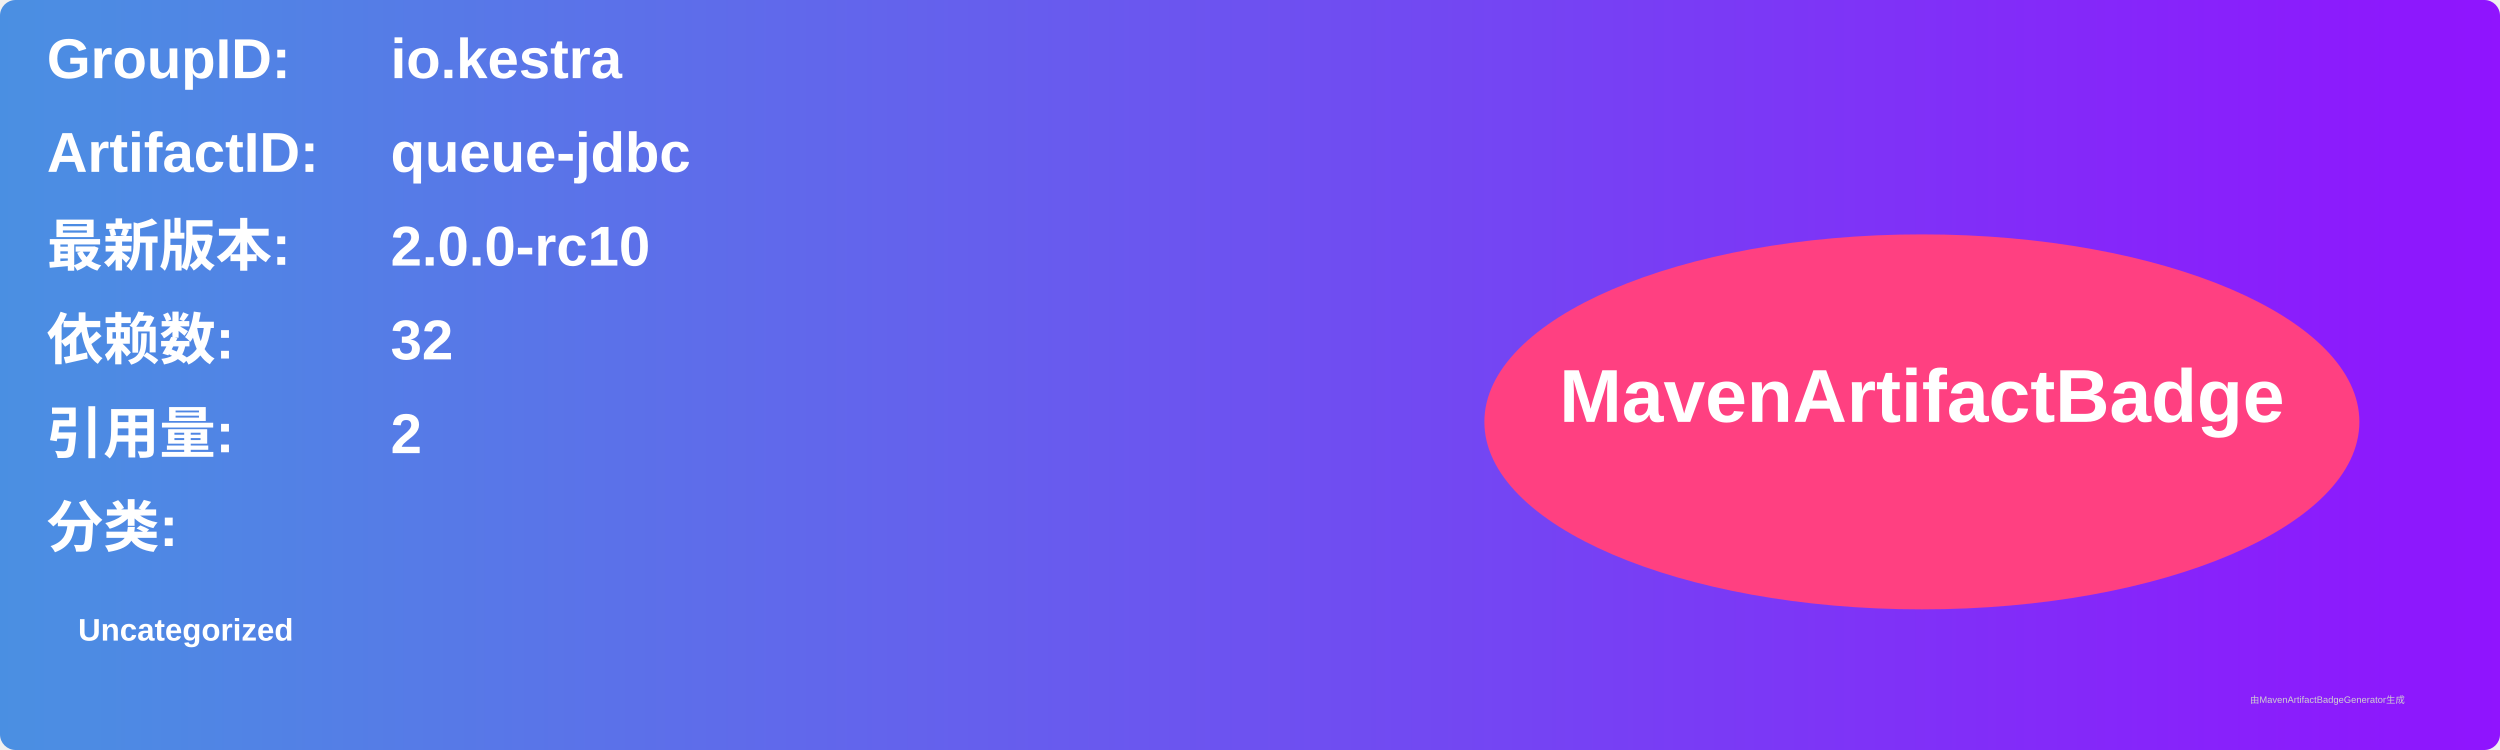
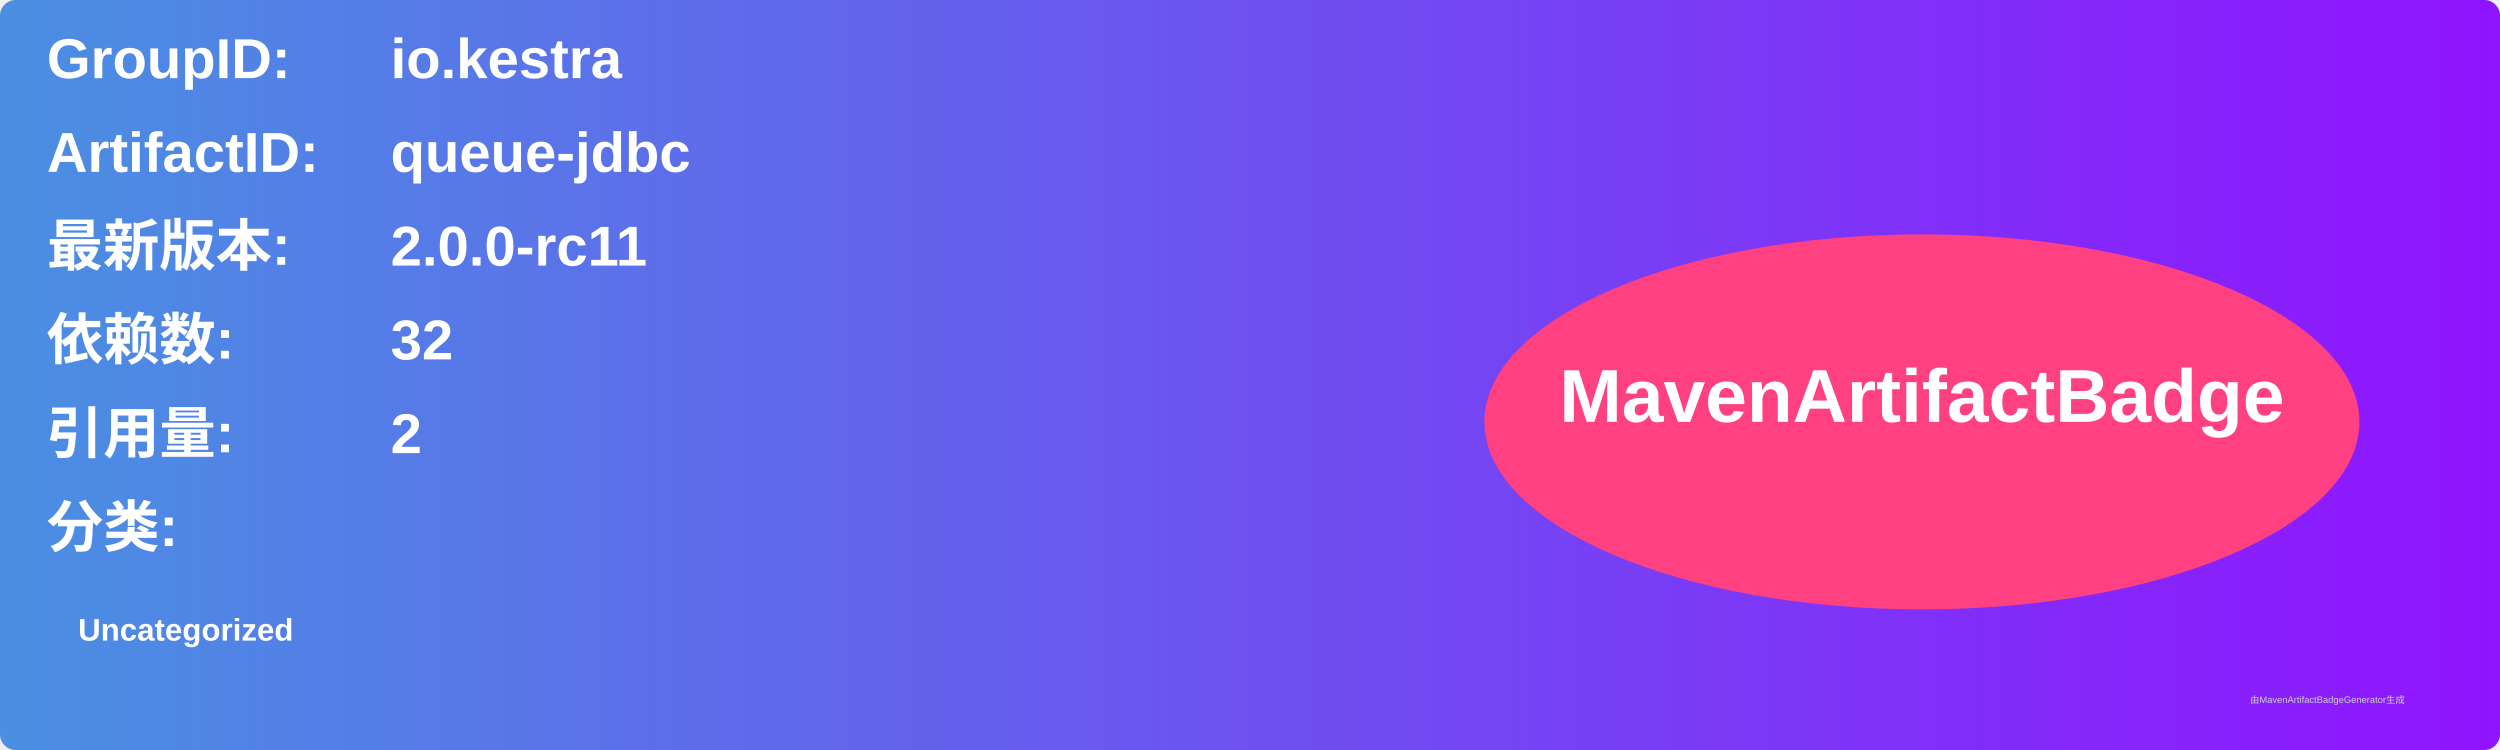
<svg xmlns="http://www.w3.org/2000/svg" width="800" height="240" viewBox="0 0 800 240">
  <linearGradient id="grad" x1="0%" y1="0%" x2="100%" y2="0%">
    <stop offset="0%" stop-color="#4a90e2" />
    <stop offset="100%" stop-color="#9013fe" />
  </linearGradient>
  <rect width="100%" height="100%" rx="5" ry="5" fill="url(#grad)" />
  <g transform="translate(15, 15)">
    <text x="0" y="10" font-family="Arial" font-size="18" fill="white" font-weight="bold" width="260">GroupID:</text>
    <text x="110" y="10" font-family="Arial" font-size="18" fill="white" font-weight="bold" width="460">io.kestra</text>
    <text x="0" y="40" font-family="Arial" font-size="18" fill="white" font-weight="bold" width="260">ArtifactID:</text>
    <text x="110" y="40" font-family="Arial" font-size="18" fill="white" font-weight="bold" width="460">queue-jdbc</text>
    <text x="0" y="70" font-family="Arial" font-size="18" fill="white" font-weight="bold">最新版本:</text>
    <text x="110" y="70" font-family="Arial" font-size="18" fill="white" font-weight="bold">
-       <tspan font-weight="bold">2.0.0-rc10</tspan>
+       <tspan font-weight="bold">2.0.0-rc11</tspan>
    </text>
    <text x="0" y="100" font-family="Arial" font-size="18" fill="white" font-weight="bold">依赖数: </text>
    <text x="110" y="100" font-family="Arial" font-size="18" fill="white">
      <tspan font-weight="bold">32</tspan>
    </text>
    <text x="0" y="130" font-family="Arial" font-size="18" fill="white" font-weight="bold">引用量: </text>
    <text x="110" y="130" font-family="Arial" font-size="18" fill="white">
      <tspan font-weight="bold">2</tspan>
    </text>
    <text x="0" y="160" font-family="Arial" font-size="18" fill="white" font-weight="bold">分类:</text>
    <text x="10" y="190" font-family="Arial" font-size="10" fill="white">
      <tspan font-weight="bold">Uncategorized</tspan>
    </text>
    <ellipse cx="600" cy="120" rx="140" ry="60" fill="#ff4081" />
    <text x="600" y="120" text-anchor="middle" font-family="Arial" font-size="24" fill="white" font-weight="bold">MavenArtifactBadge</text>
  </g>
  <text x="720" y="225" font-family="Arial" font-size="3" fill="#d0d0d0">由MavenArtifactBadgeGenerator生成</text>
</svg>
